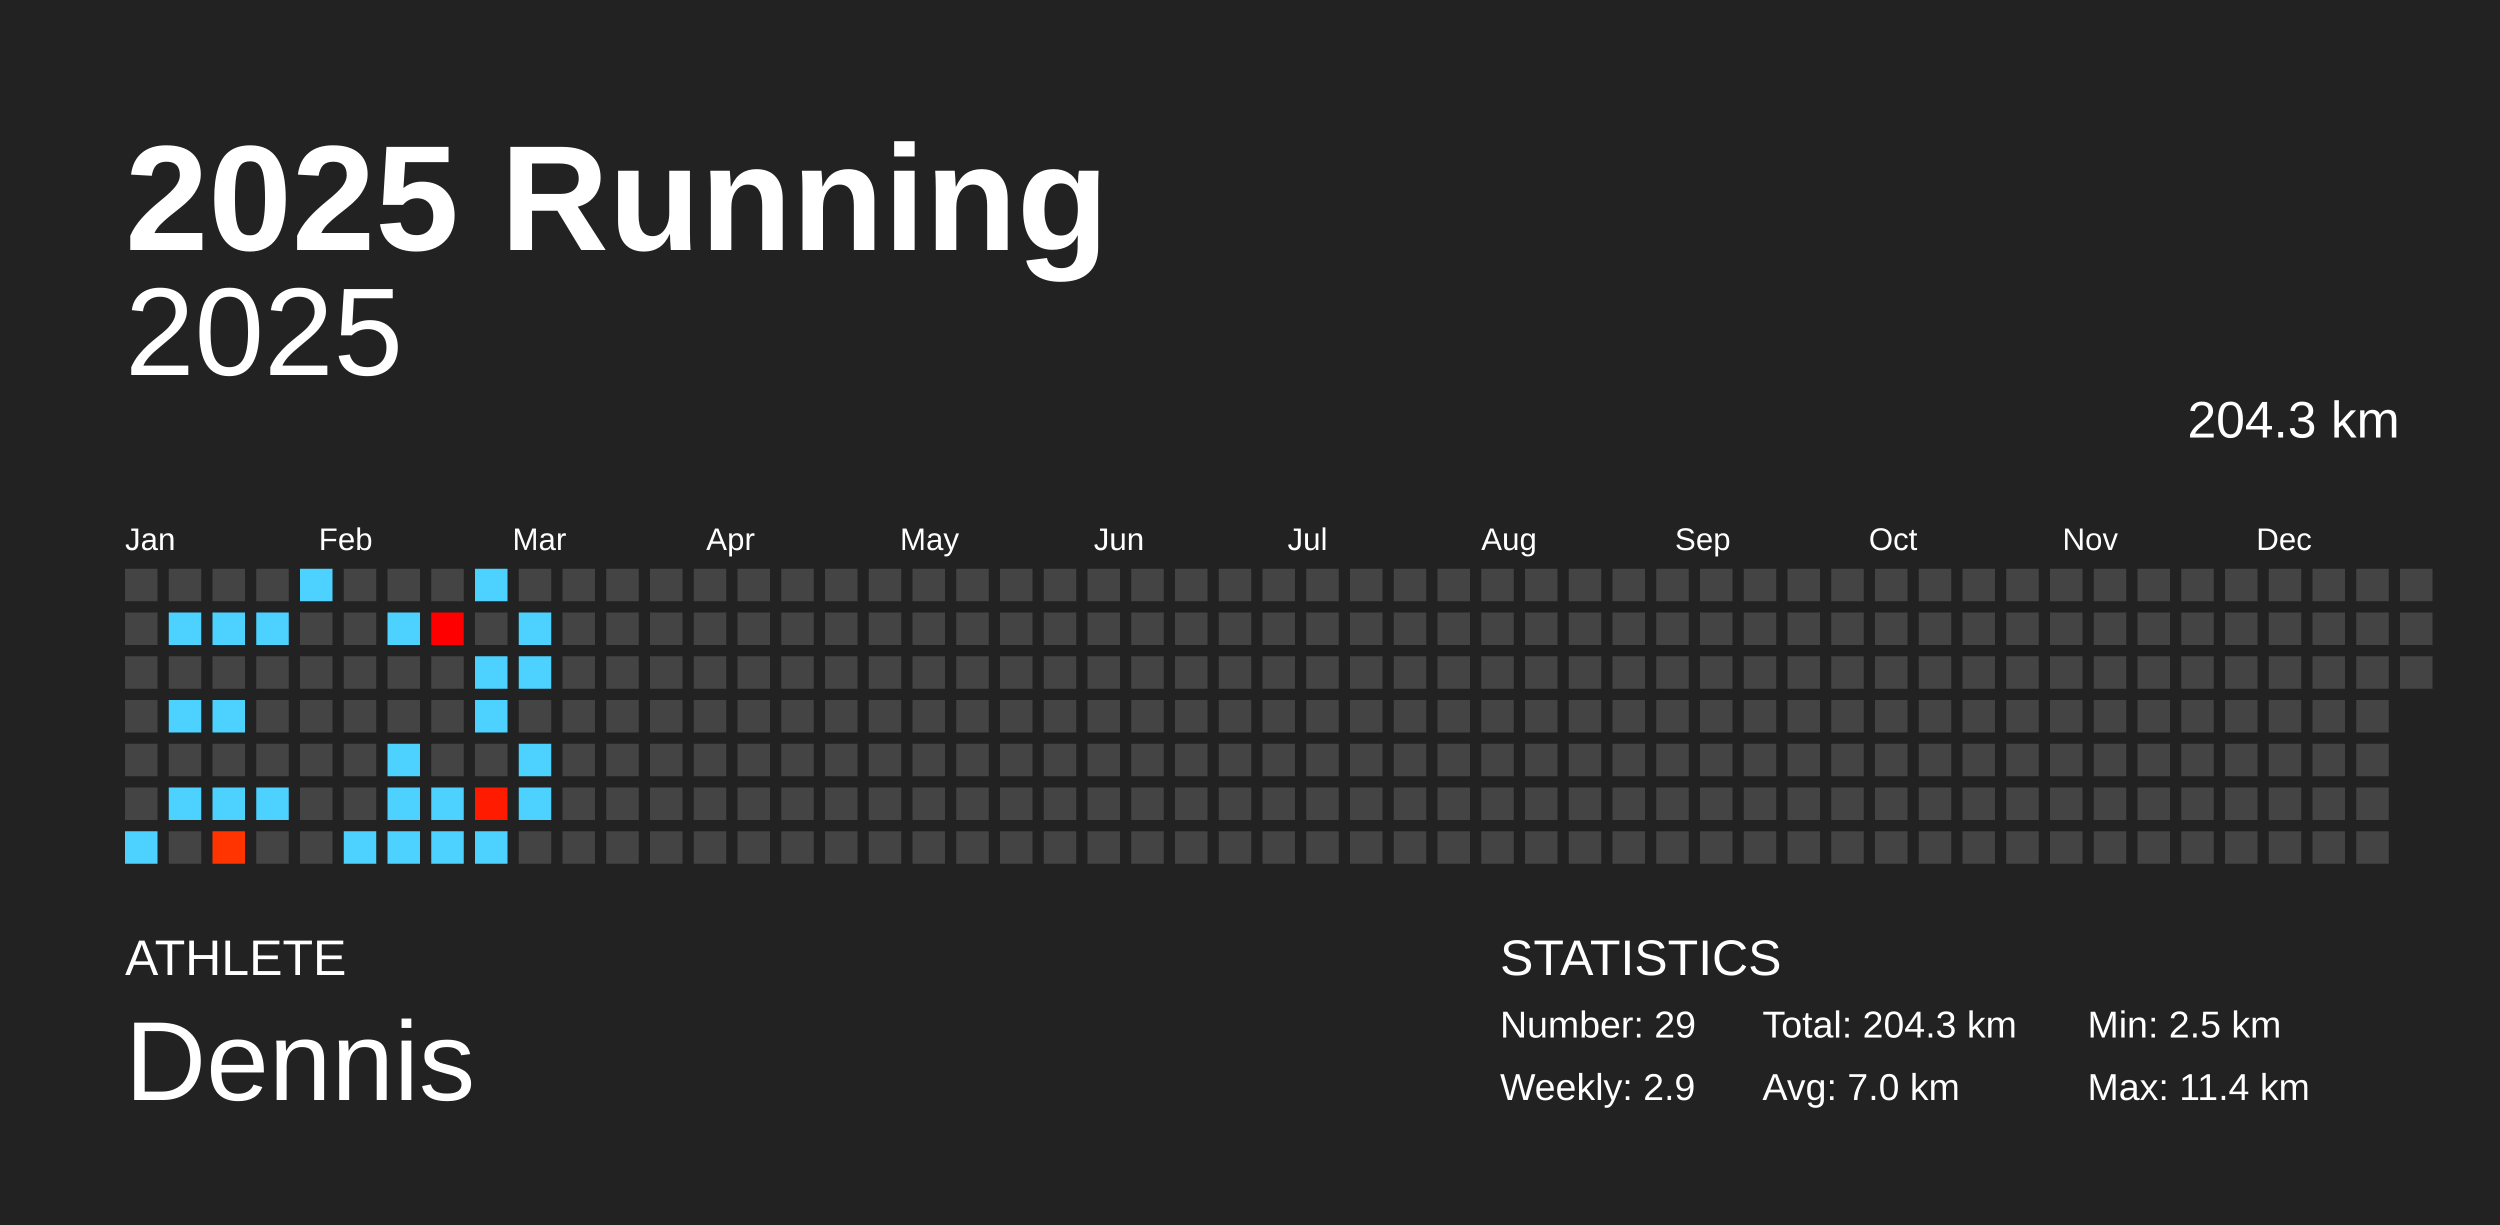
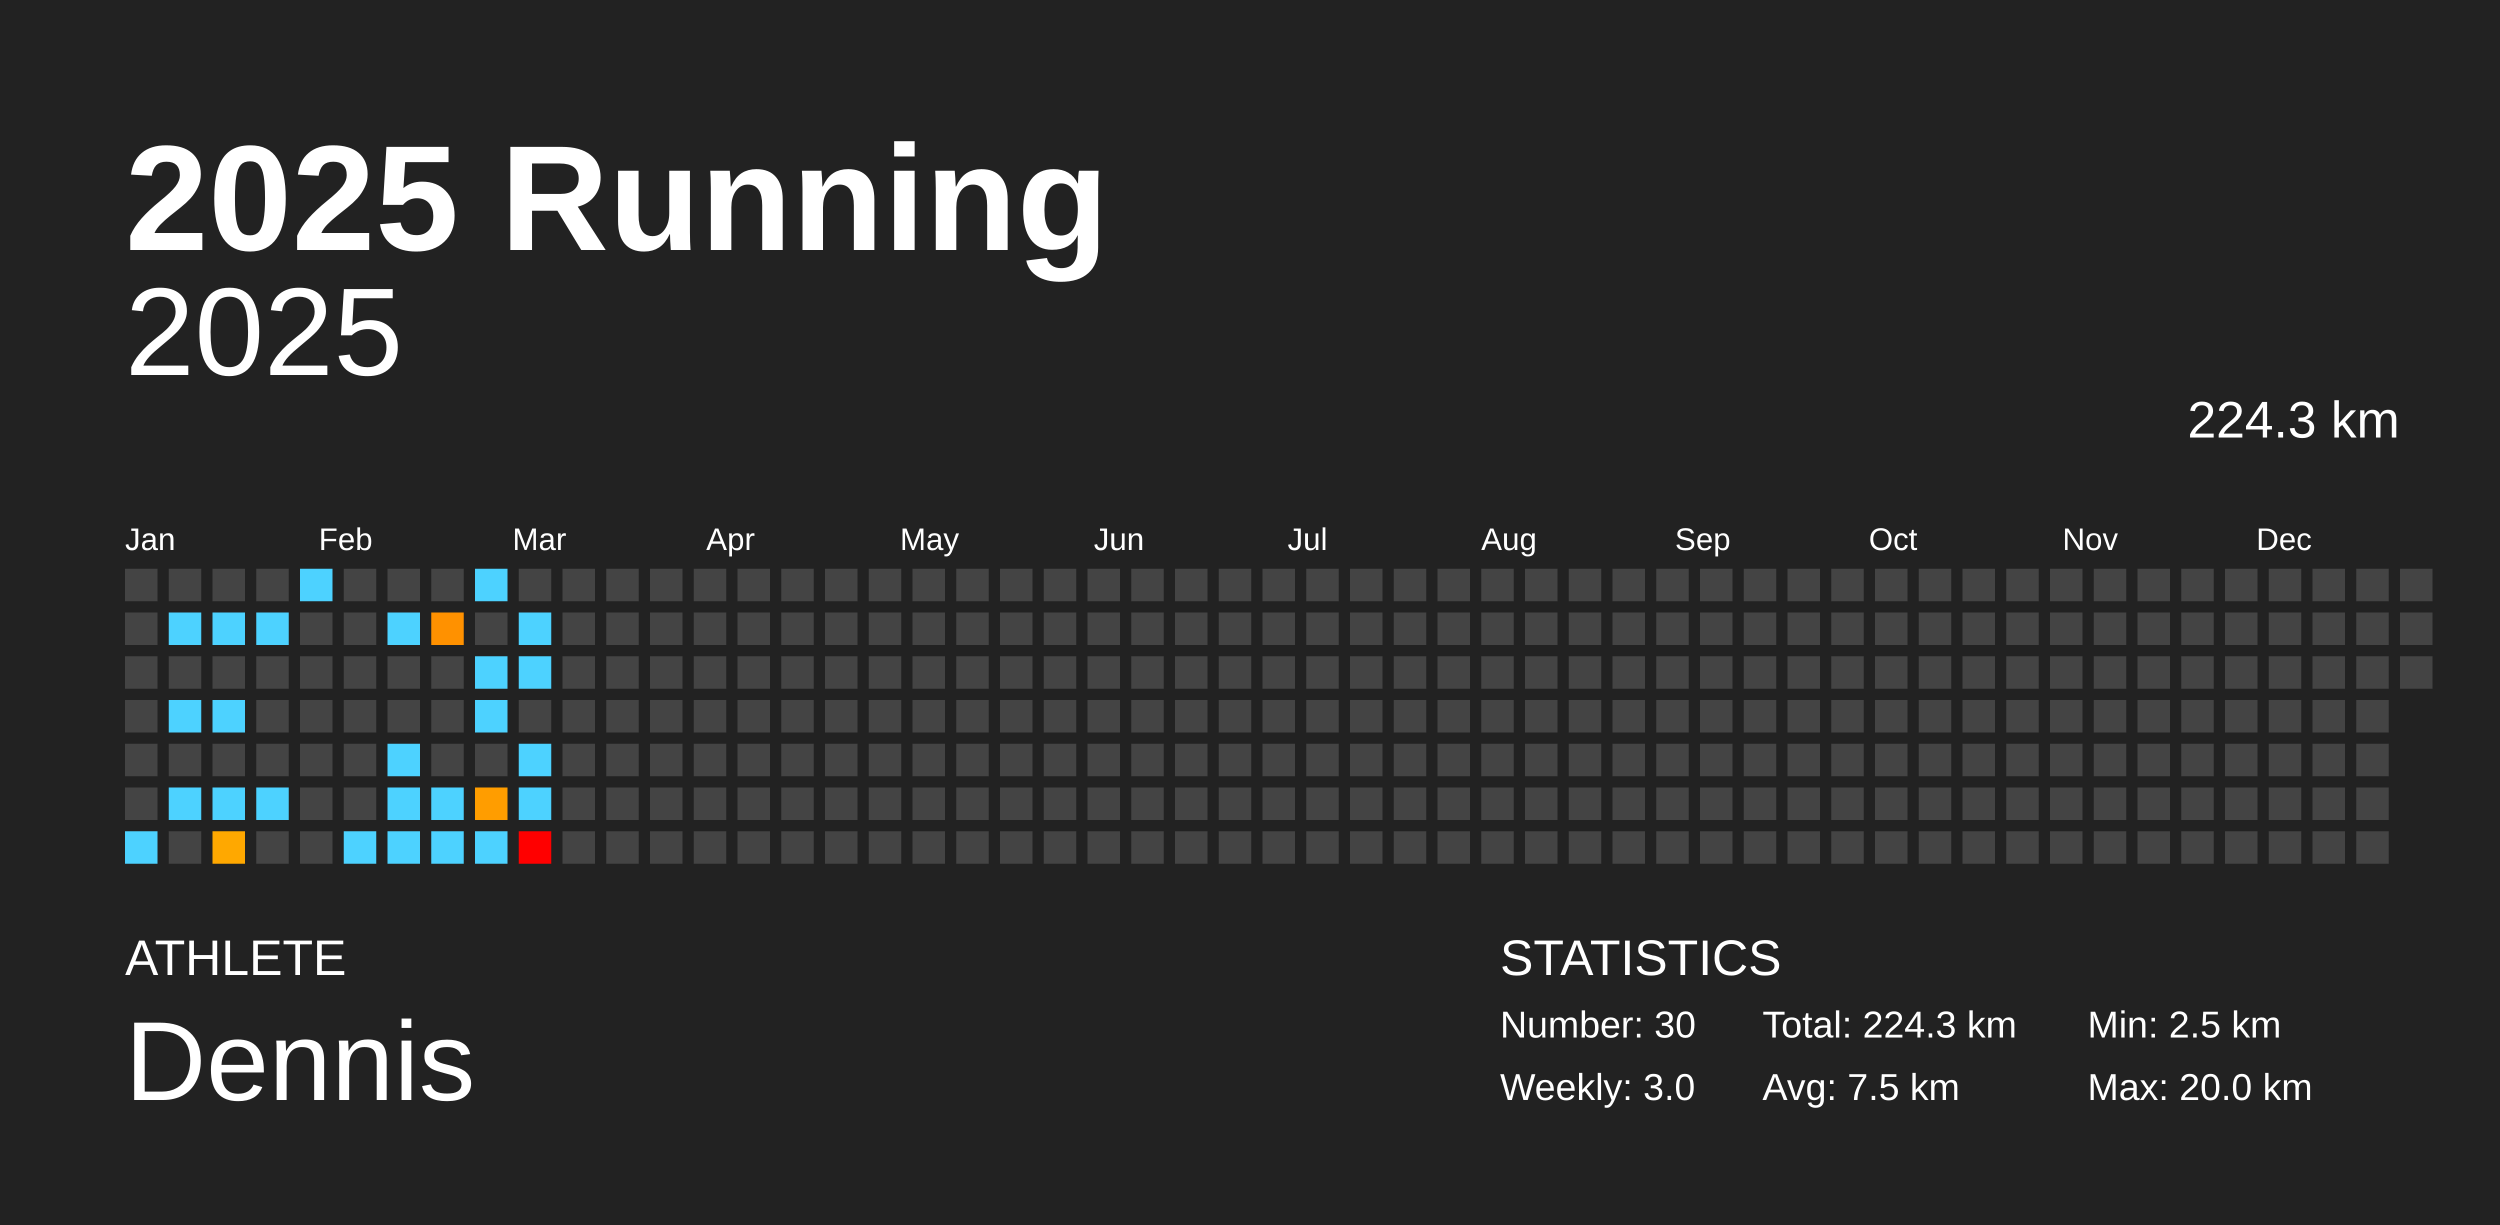
<svg xmlns="http://www.w3.org/2000/svg" baseProfile="full" height="98mm" version="1.1" viewBox="0,0,200,98" width="200mm">
  <defs />
  <rect fill="#222222" height="98" width="200" x="0" y="0" />
  <text fill="#FFFFFF" style="font-size:12px; font-family:Arial; font-weight:bold;" x="10" y="20">2025 Running</text>
  <text fill="#FFFFFF" style="font-size:4px; font-family:Arial" x="10" y="78">ATHLETE</text>
  <text fill="#FFFFFF" style="font-size:9px; font-family:Arial" x="10" y="88">Dennis</text>
  <text fill="#FFFFFF" style="font-size:4px; font-family:Arial" x="120" y="78">STATISTICS</text>
-   <text fill="#FFFFFF" style="font-size:3px; font-family:Arial" x="120" y="83">Number: 29</text>
-   <text fill="#FFFFFF" style="font-size:3px; font-family:Arial" x="120" y="88">Weekly: 2.9</text>
-   <text fill="#FFFFFF" style="font-size:3px; font-family:Arial" x="141" y="83">Total: 204.3 km</text>
-   <text fill="#FFFFFF" style="font-size:3px; font-family:Arial" x="141" y="88">Avg: 7.0 km</text>
+   <text fill="#FFFFFF" style="font-size:3px; font-family:Arial" x="120" y="83">Number: 30</text>
+   <text fill="#FFFFFF" style="font-size:3px; font-family:Arial" x="120" y="88">Weekly: 3.0</text>
+   <text fill="#FFFFFF" style="font-size:3px; font-family:Arial" x="141" y="83">Total: 224.3 km</text>
+   <text fill="#FFFFFF" style="font-size:3px; font-family:Arial" x="141" y="88">Avg: 7.5 km</text>
  <text fill="#FFFFFF" style="font-size:3px; font-family:Arial" x="167" y="83">Min: 2.5 km</text>
-   <text fill="#FFFFFF" style="font-size:3px; font-family:Arial" x="167" y="88">Max: 11.4 km</text>
+   <text fill="#FFFFFF" style="font-size:3px; font-family:Arial" x="167" y="88">Max: 20.0 km</text>
  <text alignment-baseline="hanging" fill="#FFFFFF" style="font-size:10.0px; font-family:Arial;" x="10" y="30">2025</text>
-   <text alignment-baseline="hanging" fill="#FFFFFF" style="font-size:4.125px; font-family:Arial;" x="175" y="35">204.3 km</text>
+   <text alignment-baseline="hanging" fill="#FFFFFF" style="font-size:4.125px; font-family:Arial;" x="175" y="35">224.3 km</text>
  <text fill="#FFFFFF" style="font-size:2.5px; font-family:Arial" x="10.0" y="44">Jan</text>
  <text fill="#FFFFFF" style="font-size:2.5px; font-family:Arial" x="25.5" y="44">Feb</text>
  <text fill="#FFFFFF" style="font-size:2.5px; font-family:Arial" x="41.0" y="44">Mar</text>
  <text fill="#FFFFFF" style="font-size:2.5px; font-family:Arial" x="56.5" y="44">Apr</text>
  <text fill="#FFFFFF" style="font-size:2.5px; font-family:Arial" x="72.0" y="44">May</text>
  <text fill="#FFFFFF" style="font-size:2.5px; font-family:Arial" x="87.5" y="44">Jun</text>
  <text fill="#FFFFFF" style="font-size:2.5px; font-family:Arial" x="103.0" y="44">Jul</text>
  <text fill="#FFFFFF" style="font-size:2.5px; font-family:Arial" x="118.5" y="44">Aug</text>
  <text fill="#FFFFFF" style="font-size:2.5px; font-family:Arial" x="134.0" y="44">Sep</text>
  <text fill="#FFFFFF" style="font-size:2.5px; font-family:Arial" x="149.5" y="44">Oct</text>
  <text fill="#FFFFFF" style="font-size:2.5px; font-family:Arial" x="165.0" y="44">Nov</text>
  <text fill="#FFFFFF" style="font-size:2.5px; font-family:Arial" x="180.5" y="44">Dec</text>
  <rect fill="#444444" height="2.6" width="2.6" x="10.0" y="45.5" />
  <rect fill="#444444" height="2.6" width="2.6" x="10.0" y="49.0" />
  <rect fill="#444444" height="2.6" width="2.6" x="10.0" y="52.5" />
  <rect fill="#444444" height="2.6" width="2.6" x="10.0" y="56.0" />
  <rect fill="#444444" height="2.6" width="2.6" x="10.0" y="59.5" />
  <rect fill="#444444" height="2.6" width="2.6" x="10.0" y="63.0" />
  <rect fill="#4dd2ff" height="2.6" width="2.6" x="10.0" y="66.5" />
  <rect fill="#444444" height="2.6" width="2.6" x="13.5" y="45.5" />
  <rect fill="#4dd2ff" height="2.6" width="2.6" x="13.5" y="49.0" />
  <rect fill="#444444" height="2.6" width="2.6" x="13.5" y="52.5" />
  <rect fill="#4dd2ff" height="2.6" width="2.6" x="13.5" y="56.0" />
  <rect fill="#444444" height="2.6" width="2.6" x="13.5" y="59.5" />
  <rect fill="#4dd2ff" height="2.6" width="2.6" x="13.5" y="63.0" />
  <rect fill="#444444" height="2.6" width="2.6" x="13.5" y="66.5" />
  <rect fill="#444444" height="2.6" width="2.6" x="17.0" y="45.5" />
  <rect fill="#4dd2ff" height="2.6" width="2.6" x="17.0" y="49.0" />
  <rect fill="#444444" height="2.6" width="2.6" x="17.0" y="52.5" />
  <rect fill="#4dd2ff" height="2.6" width="2.6" x="17.0" y="56.0" />
  <rect fill="#444444" height="2.6" width="2.6" x="17.0" y="59.5" />
  <rect fill="#4dd2ff" height="2.6" width="2.6" x="17.0" y="63.0" />
-   <rect fill="#ff3400" height="2.6" width="2.6" x="17.0" y="66.5" />
+   <rect fill="#ffa800" height="2.6" width="2.6" x="17.0" y="66.5" />
  <rect fill="#444444" height="2.6" width="2.6" x="20.5" y="45.5" />
  <rect fill="#4dd2ff" height="2.6" width="2.6" x="20.5" y="49.0" />
  <rect fill="#444444" height="2.6" width="2.6" x="20.5" y="52.5" />
  <rect fill="#444444" height="2.6" width="2.6" x="20.5" y="56.0" />
  <rect fill="#444444" height="2.6" width="2.6" x="20.5" y="59.5" />
  <rect fill="#4dd2ff" height="2.6" width="2.6" x="20.5" y="63.0" />
  <rect fill="#444444" height="2.6" width="2.6" x="20.5" y="66.5" />
  <rect fill="#4dd2ff" height="2.6" width="2.6" x="24.0" y="45.5" />
  <rect fill="#444444" height="2.6" width="2.6" x="24.0" y="49.0" />
  <rect fill="#444444" height="2.6" width="2.6" x="24.0" y="52.5" />
  <rect fill="#444444" height="2.6" width="2.6" x="24.0" y="56.0" />
  <rect fill="#444444" height="2.6" width="2.6" x="24.0" y="59.5" />
  <rect fill="#444444" height="2.6" width="2.6" x="24.0" y="63.0" />
  <rect fill="#444444" height="2.6" width="2.6" x="24.0" y="66.5" />
  <rect fill="#444444" height="2.6" width="2.6" x="27.5" y="45.5" />
  <rect fill="#444444" height="2.6" width="2.6" x="27.5" y="49.0" />
  <rect fill="#444444" height="2.6" width="2.6" x="27.5" y="52.5" />
  <rect fill="#444444" height="2.6" width="2.6" x="27.5" y="56.0" />
  <rect fill="#444444" height="2.6" width="2.6" x="27.5" y="59.5" />
  <rect fill="#444444" height="2.6" width="2.6" x="27.5" y="63.0" />
  <rect fill="#4dd2ff" height="2.6" width="2.6" x="27.5" y="66.5" />
  <rect fill="#444444" height="2.6" width="2.6" x="31.0" y="45.5" />
  <rect fill="#4dd2ff" height="2.6" width="2.6" x="31.0" y="49.0" />
  <rect fill="#444444" height="2.6" width="2.6" x="31.0" y="52.5" />
  <rect fill="#444444" height="2.6" width="2.6" x="31.0" y="56.0" />
  <rect fill="#4dd2ff" height="2.6" width="2.6" x="31.0" y="59.5" />
  <rect fill="#4dd2ff" height="2.6" width="2.6" x="31.0" y="63.0" />
  <rect fill="#4dd2ff" height="2.6" width="2.6" x="31.0" y="66.5" />
  <rect fill="#444444" height="2.6" width="2.6" x="34.5" y="45.5" />
-   <rect fill="#ff0000" height="2.6" width="2.6" x="34.5" y="49.0" />
+   <rect fill="#ff9100" height="2.6" width="2.6" x="34.5" y="49.0" />
  <rect fill="#444444" height="2.6" width="2.6" x="34.5" y="52.5" />
  <rect fill="#444444" height="2.6" width="2.6" x="34.5" y="56.0" />
  <rect fill="#444444" height="2.6" width="2.6" x="34.5" y="59.5" />
  <rect fill="#4dd2ff" height="2.6" width="2.6" x="34.5" y="63.0" />
  <rect fill="#4dd2ff" height="2.6" width="2.6" x="34.5" y="66.5" />
  <rect fill="#4dd2ff" height="2.6" width="2.6" x="38.0" y="45.5" />
  <rect fill="#444444" height="2.6" width="2.6" x="38.0" y="49.0" />
  <rect fill="#4dd2ff" height="2.6" width="2.6" x="38.0" y="52.5" />
  <rect fill="#4dd2ff" height="2.6" width="2.6" x="38.0" y="56.0" />
  <rect fill="#444444" height="2.6" width="2.6" x="38.0" y="59.5" />
-   <rect fill="#ff1b00" height="2.6" width="2.6" x="38.0" y="63.0" />
+   <rect fill="#ff9d00" height="2.6" width="2.6" x="38.0" y="63.0" />
  <rect fill="#4dd2ff" height="2.6" width="2.6" x="38.0" y="66.5" />
  <rect fill="#444444" height="2.6" width="2.6" x="41.5" y="45.5" />
  <rect fill="#4dd2ff" height="2.6" width="2.6" x="41.5" y="49.0" />
  <rect fill="#4dd2ff" height="2.6" width="2.6" x="41.5" y="52.5" />
  <rect fill="#444444" height="2.6" width="2.6" x="41.5" y="56.0" />
  <rect fill="#4dd2ff" height="2.6" width="2.6" x="41.5" y="59.5" />
  <rect fill="#4dd2ff" height="2.6" width="2.6" x="41.5" y="63.0" />
-   <rect fill="#444444" height="2.6" width="2.6" x="41.5" y="66.5" />
+   <rect fill="red" height="2.6" width="2.6" x="41.5" y="66.5" />
  <rect fill="#444444" height="2.6" width="2.6" x="45.0" y="45.5" />
  <rect fill="#444444" height="2.6" width="2.6" x="45.0" y="49.0" />
  <rect fill="#444444" height="2.6" width="2.6" x="45.0" y="52.5" />
  <rect fill="#444444" height="2.6" width="2.6" x="45.0" y="56.0" />
  <rect fill="#444444" height="2.6" width="2.6" x="45.0" y="59.5" />
  <rect fill="#444444" height="2.6" width="2.6" x="45.0" y="63.0" />
  <rect fill="#444444" height="2.6" width="2.6" x="45.0" y="66.5" />
  <rect fill="#444444" height="2.6" width="2.6" x="48.5" y="45.5" />
  <rect fill="#444444" height="2.6" width="2.6" x="48.5" y="49.0" />
  <rect fill="#444444" height="2.6" width="2.6" x="48.5" y="52.5" />
  <rect fill="#444444" height="2.6" width="2.6" x="48.5" y="56.0" />
  <rect fill="#444444" height="2.6" width="2.6" x="48.5" y="59.5" />
  <rect fill="#444444" height="2.6" width="2.6" x="48.5" y="63.0" />
  <rect fill="#444444" height="2.6" width="2.6" x="48.5" y="66.5" />
  <rect fill="#444444" height="2.6" width="2.6" x="52.0" y="45.5" />
  <rect fill="#444444" height="2.6" width="2.6" x="52.0" y="49.0" />
  <rect fill="#444444" height="2.6" width="2.6" x="52.0" y="52.5" />
  <rect fill="#444444" height="2.6" width="2.6" x="52.0" y="56.0" />
  <rect fill="#444444" height="2.6" width="2.6" x="52.0" y="59.5" />
  <rect fill="#444444" height="2.6" width="2.6" x="52.0" y="63.0" />
  <rect fill="#444444" height="2.6" width="2.6" x="52.0" y="66.5" />
  <rect fill="#444444" height="2.6" width="2.6" x="55.5" y="45.5" />
  <rect fill="#444444" height="2.6" width="2.6" x="55.5" y="49.0" />
  <rect fill="#444444" height="2.6" width="2.6" x="55.5" y="52.5" />
  <rect fill="#444444" height="2.6" width="2.6" x="55.5" y="56.0" />
  <rect fill="#444444" height="2.6" width="2.6" x="55.5" y="59.5" />
  <rect fill="#444444" height="2.6" width="2.6" x="55.5" y="63.0" />
  <rect fill="#444444" height="2.6" width="2.6" x="55.5" y="66.5" />
  <rect fill="#444444" height="2.6" width="2.6" x="59.0" y="45.5" />
  <rect fill="#444444" height="2.6" width="2.6" x="59.0" y="49.0" />
  <rect fill="#444444" height="2.6" width="2.6" x="59.0" y="52.5" />
  <rect fill="#444444" height="2.6" width="2.6" x="59.0" y="56.0" />
  <rect fill="#444444" height="2.6" width="2.6" x="59.0" y="59.5" />
  <rect fill="#444444" height="2.6" width="2.6" x="59.0" y="63.0" />
  <rect fill="#444444" height="2.6" width="2.6" x="59.0" y="66.5" />
  <rect fill="#444444" height="2.6" width="2.6" x="62.5" y="45.5" />
  <rect fill="#444444" height="2.6" width="2.6" x="62.5" y="49.0" />
  <rect fill="#444444" height="2.6" width="2.6" x="62.5" y="52.5" />
  <rect fill="#444444" height="2.6" width="2.6" x="62.5" y="56.0" />
  <rect fill="#444444" height="2.6" width="2.6" x="62.5" y="59.5" />
  <rect fill="#444444" height="2.6" width="2.6" x="62.5" y="63.0" />
  <rect fill="#444444" height="2.6" width="2.6" x="62.5" y="66.5" />
  <rect fill="#444444" height="2.6" width="2.6" x="66.0" y="45.5" />
  <rect fill="#444444" height="2.6" width="2.6" x="66.0" y="49.0" />
  <rect fill="#444444" height="2.6" width="2.6" x="66.0" y="52.5" />
  <rect fill="#444444" height="2.6" width="2.6" x="66.0" y="56.0" />
  <rect fill="#444444" height="2.6" width="2.6" x="66.0" y="59.5" />
  <rect fill="#444444" height="2.6" width="2.6" x="66.0" y="63.0" />
  <rect fill="#444444" height="2.6" width="2.6" x="66.0" y="66.5" />
  <rect fill="#444444" height="2.6" width="2.6" x="69.5" y="45.5" />
  <rect fill="#444444" height="2.6" width="2.6" x="69.5" y="49.0" />
  <rect fill="#444444" height="2.6" width="2.6" x="69.5" y="52.5" />
  <rect fill="#444444" height="2.6" width="2.6" x="69.5" y="56.0" />
  <rect fill="#444444" height="2.6" width="2.6" x="69.5" y="59.5" />
  <rect fill="#444444" height="2.6" width="2.6" x="69.5" y="63.0" />
  <rect fill="#444444" height="2.6" width="2.6" x="69.5" y="66.5" />
  <rect fill="#444444" height="2.6" width="2.6" x="73.0" y="45.5" />
  <rect fill="#444444" height="2.6" width="2.6" x="73.0" y="49.0" />
  <rect fill="#444444" height="2.6" width="2.6" x="73.0" y="52.5" />
  <rect fill="#444444" height="2.6" width="2.6" x="73.0" y="56.0" />
  <rect fill="#444444" height="2.6" width="2.6" x="73.0" y="59.5" />
  <rect fill="#444444" height="2.6" width="2.6" x="73.0" y="63.0" />
  <rect fill="#444444" height="2.6" width="2.6" x="73.0" y="66.5" />
  <rect fill="#444444" height="2.6" width="2.6" x="76.5" y="45.5" />
  <rect fill="#444444" height="2.6" width="2.6" x="76.5" y="49.0" />
  <rect fill="#444444" height="2.6" width="2.6" x="76.5" y="52.5" />
  <rect fill="#444444" height="2.6" width="2.6" x="76.5" y="56.0" />
  <rect fill="#444444" height="2.6" width="2.6" x="76.5" y="59.5" />
  <rect fill="#444444" height="2.6" width="2.6" x="76.5" y="63.0" />
  <rect fill="#444444" height="2.6" width="2.6" x="76.5" y="66.5" />
  <rect fill="#444444" height="2.6" width="2.6" x="80.0" y="45.5" />
  <rect fill="#444444" height="2.6" width="2.6" x="80.0" y="49.0" />
  <rect fill="#444444" height="2.6" width="2.6" x="80.0" y="52.5" />
  <rect fill="#444444" height="2.6" width="2.6" x="80.0" y="56.0" />
  <rect fill="#444444" height="2.6" width="2.6" x="80.0" y="59.5" />
  <rect fill="#444444" height="2.6" width="2.6" x="80.0" y="63.0" />
  <rect fill="#444444" height="2.6" width="2.6" x="80.0" y="66.5" />
  <rect fill="#444444" height="2.6" width="2.6" x="83.5" y="45.5" />
  <rect fill="#444444" height="2.6" width="2.6" x="83.5" y="49.0" />
  <rect fill="#444444" height="2.6" width="2.6" x="83.5" y="52.5" />
  <rect fill="#444444" height="2.6" width="2.6" x="83.5" y="56.0" />
  <rect fill="#444444" height="2.6" width="2.6" x="83.5" y="59.5" />
  <rect fill="#444444" height="2.6" width="2.6" x="83.5" y="63.0" />
  <rect fill="#444444" height="2.6" width="2.6" x="83.5" y="66.5" />
  <rect fill="#444444" height="2.6" width="2.6" x="87.0" y="45.5" />
  <rect fill="#444444" height="2.6" width="2.6" x="87.0" y="49.0" />
  <rect fill="#444444" height="2.6" width="2.6" x="87.0" y="52.5" />
  <rect fill="#444444" height="2.6" width="2.6" x="87.0" y="56.0" />
  <rect fill="#444444" height="2.6" width="2.6" x="87.0" y="59.5" />
  <rect fill="#444444" height="2.6" width="2.6" x="87.0" y="63.0" />
  <rect fill="#444444" height="2.6" width="2.6" x="87.0" y="66.5" />
  <rect fill="#444444" height="2.6" width="2.6" x="90.5" y="45.5" />
  <rect fill="#444444" height="2.6" width="2.6" x="90.5" y="49.0" />
  <rect fill="#444444" height="2.6" width="2.6" x="90.5" y="52.5" />
  <rect fill="#444444" height="2.6" width="2.6" x="90.5" y="56.0" />
  <rect fill="#444444" height="2.6" width="2.6" x="90.5" y="59.5" />
  <rect fill="#444444" height="2.6" width="2.6" x="90.5" y="63.0" />
  <rect fill="#444444" height="2.6" width="2.6" x="90.5" y="66.5" />
  <rect fill="#444444" height="2.6" width="2.6" x="94.0" y="45.5" />
  <rect fill="#444444" height="2.6" width="2.6" x="94.0" y="49.0" />
  <rect fill="#444444" height="2.6" width="2.6" x="94.0" y="52.5" />
  <rect fill="#444444" height="2.6" width="2.6" x="94.0" y="56.0" />
  <rect fill="#444444" height="2.6" width="2.6" x="94.0" y="59.5" />
  <rect fill="#444444" height="2.6" width="2.6" x="94.0" y="63.0" />
  <rect fill="#444444" height="2.6" width="2.6" x="94.0" y="66.5" />
  <rect fill="#444444" height="2.6" width="2.6" x="97.5" y="45.5" />
  <rect fill="#444444" height="2.6" width="2.6" x="97.5" y="49.0" />
  <rect fill="#444444" height="2.6" width="2.6" x="97.5" y="52.5" />
  <rect fill="#444444" height="2.6" width="2.6" x="97.5" y="56.0" />
  <rect fill="#444444" height="2.6" width="2.6" x="97.5" y="59.5" />
  <rect fill="#444444" height="2.6" width="2.6" x="97.5" y="63.0" />
  <rect fill="#444444" height="2.6" width="2.6" x="97.5" y="66.5" />
  <rect fill="#444444" height="2.6" width="2.6" x="101.0" y="45.5" />
  <rect fill="#444444" height="2.6" width="2.6" x="101.0" y="49.0" />
  <rect fill="#444444" height="2.6" width="2.6" x="101.0" y="52.5" />
  <rect fill="#444444" height="2.6" width="2.6" x="101.0" y="56.0" />
  <rect fill="#444444" height="2.6" width="2.6" x="101.0" y="59.5" />
  <rect fill="#444444" height="2.6" width="2.6" x="101.0" y="63.0" />
  <rect fill="#444444" height="2.6" width="2.6" x="101.0" y="66.5" />
  <rect fill="#444444" height="2.6" width="2.6" x="104.5" y="45.5" />
  <rect fill="#444444" height="2.6" width="2.6" x="104.5" y="49.0" />
  <rect fill="#444444" height="2.6" width="2.6" x="104.5" y="52.5" />
  <rect fill="#444444" height="2.6" width="2.6" x="104.5" y="56.0" />
  <rect fill="#444444" height="2.6" width="2.6" x="104.5" y="59.5" />
  <rect fill="#444444" height="2.6" width="2.6" x="104.5" y="63.0" />
  <rect fill="#444444" height="2.6" width="2.6" x="104.5" y="66.5" />
  <rect fill="#444444" height="2.6" width="2.6" x="108.0" y="45.5" />
  <rect fill="#444444" height="2.6" width="2.6" x="108.0" y="49.0" />
  <rect fill="#444444" height="2.6" width="2.6" x="108.0" y="52.5" />
  <rect fill="#444444" height="2.6" width="2.6" x="108.0" y="56.0" />
  <rect fill="#444444" height="2.6" width="2.6" x="108.0" y="59.5" />
  <rect fill="#444444" height="2.6" width="2.6" x="108.0" y="63.0" />
  <rect fill="#444444" height="2.6" width="2.6" x="108.0" y="66.5" />
  <rect fill="#444444" height="2.6" width="2.6" x="111.5" y="45.5" />
  <rect fill="#444444" height="2.6" width="2.6" x="111.5" y="49.0" />
  <rect fill="#444444" height="2.6" width="2.6" x="111.5" y="52.5" />
  <rect fill="#444444" height="2.6" width="2.6" x="111.5" y="56.0" />
  <rect fill="#444444" height="2.6" width="2.6" x="111.5" y="59.5" />
  <rect fill="#444444" height="2.6" width="2.6" x="111.5" y="63.0" />
  <rect fill="#444444" height="2.6" width="2.6" x="111.5" y="66.5" />
  <rect fill="#444444" height="2.6" width="2.6" x="115.0" y="45.5" />
  <rect fill="#444444" height="2.6" width="2.6" x="115.0" y="49.0" />
  <rect fill="#444444" height="2.6" width="2.6" x="115.0" y="52.5" />
  <rect fill="#444444" height="2.6" width="2.6" x="115.0" y="56.0" />
  <rect fill="#444444" height="2.6" width="2.6" x="115.0" y="59.5" />
  <rect fill="#444444" height="2.6" width="2.6" x="115.0" y="63.0" />
  <rect fill="#444444" height="2.6" width="2.6" x="115.0" y="66.5" />
  <rect fill="#444444" height="2.6" width="2.6" x="118.5" y="45.5" />
  <rect fill="#444444" height="2.6" width="2.6" x="118.5" y="49.0" />
  <rect fill="#444444" height="2.6" width="2.6" x="118.5" y="52.5" />
  <rect fill="#444444" height="2.6" width="2.6" x="118.5" y="56.0" />
  <rect fill="#444444" height="2.6" width="2.6" x="118.5" y="59.5" />
  <rect fill="#444444" height="2.6" width="2.6" x="118.5" y="63.0" />
  <rect fill="#444444" height="2.6" width="2.6" x="118.5" y="66.5" />
  <rect fill="#444444" height="2.6" width="2.6" x="122.0" y="45.5" />
  <rect fill="#444444" height="2.6" width="2.6" x="122.0" y="49.0" />
  <rect fill="#444444" height="2.6" width="2.6" x="122.0" y="52.5" />
  <rect fill="#444444" height="2.6" width="2.6" x="122.0" y="56.0" />
  <rect fill="#444444" height="2.6" width="2.6" x="122.0" y="59.5" />
  <rect fill="#444444" height="2.6" width="2.6" x="122.0" y="63.0" />
  <rect fill="#444444" height="2.6" width="2.6" x="122.0" y="66.5" />
  <rect fill="#444444" height="2.6" width="2.6" x="125.5" y="45.5" />
  <rect fill="#444444" height="2.6" width="2.6" x="125.5" y="49.0" />
  <rect fill="#444444" height="2.6" width="2.6" x="125.5" y="52.5" />
  <rect fill="#444444" height="2.6" width="2.6" x="125.5" y="56.0" />
  <rect fill="#444444" height="2.6" width="2.6" x="125.5" y="59.5" />
  <rect fill="#444444" height="2.6" width="2.6" x="125.5" y="63.0" />
  <rect fill="#444444" height="2.6" width="2.6" x="125.5" y="66.5" />
  <rect fill="#444444" height="2.6" width="2.6" x="129.0" y="45.5" />
  <rect fill="#444444" height="2.6" width="2.6" x="129.0" y="49.0" />
  <rect fill="#444444" height="2.6" width="2.6" x="129.0" y="52.5" />
  <rect fill="#444444" height="2.6" width="2.6" x="129.0" y="56.0" />
  <rect fill="#444444" height="2.6" width="2.6" x="129.0" y="59.5" />
  <rect fill="#444444" height="2.6" width="2.6" x="129.0" y="63.0" />
  <rect fill="#444444" height="2.6" width="2.6" x="129.0" y="66.5" />
  <rect fill="#444444" height="2.6" width="2.6" x="132.5" y="45.5" />
  <rect fill="#444444" height="2.6" width="2.6" x="132.5" y="49.0" />
  <rect fill="#444444" height="2.6" width="2.6" x="132.5" y="52.5" />
  <rect fill="#444444" height="2.6" width="2.6" x="132.5" y="56.0" />
  <rect fill="#444444" height="2.6" width="2.6" x="132.5" y="59.5" />
  <rect fill="#444444" height="2.6" width="2.6" x="132.5" y="63.0" />
  <rect fill="#444444" height="2.6" width="2.6" x="132.5" y="66.5" />
  <rect fill="#444444" height="2.6" width="2.6" x="136.0" y="45.5" />
  <rect fill="#444444" height="2.6" width="2.6" x="136.0" y="49.0" />
  <rect fill="#444444" height="2.6" width="2.6" x="136.0" y="52.5" />
  <rect fill="#444444" height="2.6" width="2.6" x="136.0" y="56.0" />
  <rect fill="#444444" height="2.6" width="2.6" x="136.0" y="59.5" />
  <rect fill="#444444" height="2.6" width="2.6" x="136.0" y="63.0" />
  <rect fill="#444444" height="2.6" width="2.6" x="136.0" y="66.5" />
  <rect fill="#444444" height="2.6" width="2.6" x="139.5" y="45.5" />
  <rect fill="#444444" height="2.6" width="2.6" x="139.5" y="49.0" />
  <rect fill="#444444" height="2.6" width="2.6" x="139.5" y="52.5" />
  <rect fill="#444444" height="2.6" width="2.6" x="139.5" y="56.0" />
  <rect fill="#444444" height="2.6" width="2.6" x="139.5" y="59.5" />
  <rect fill="#444444" height="2.6" width="2.6" x="139.5" y="63.0" />
  <rect fill="#444444" height="2.6" width="2.6" x="139.5" y="66.5" />
  <rect fill="#444444" height="2.6" width="2.6" x="143.0" y="45.5" />
  <rect fill="#444444" height="2.6" width="2.6" x="143.0" y="49.0" />
  <rect fill="#444444" height="2.6" width="2.6" x="143.0" y="52.5" />
  <rect fill="#444444" height="2.6" width="2.6" x="143.0" y="56.0" />
  <rect fill="#444444" height="2.6" width="2.6" x="143.0" y="59.5" />
  <rect fill="#444444" height="2.6" width="2.6" x="143.0" y="63.0" />
  <rect fill="#444444" height="2.6" width="2.6" x="143.0" y="66.5" />
  <rect fill="#444444" height="2.6" width="2.6" x="146.5" y="45.5" />
  <rect fill="#444444" height="2.6" width="2.6" x="146.5" y="49.0" />
  <rect fill="#444444" height="2.6" width="2.6" x="146.5" y="52.5" />
  <rect fill="#444444" height="2.6" width="2.6" x="146.5" y="56.0" />
  <rect fill="#444444" height="2.6" width="2.6" x="146.5" y="59.5" />
  <rect fill="#444444" height="2.6" width="2.6" x="146.5" y="63.0" />
  <rect fill="#444444" height="2.6" width="2.6" x="146.5" y="66.5" />
  <rect fill="#444444" height="2.6" width="2.6" x="150.0" y="45.5" />
  <rect fill="#444444" height="2.6" width="2.6" x="150.0" y="49.0" />
  <rect fill="#444444" height="2.6" width="2.6" x="150.0" y="52.5" />
  <rect fill="#444444" height="2.6" width="2.6" x="150.0" y="56.0" />
  <rect fill="#444444" height="2.6" width="2.6" x="150.0" y="59.5" />
  <rect fill="#444444" height="2.6" width="2.6" x="150.0" y="63.0" />
  <rect fill="#444444" height="2.6" width="2.6" x="150.0" y="66.5" />
  <rect fill="#444444" height="2.6" width="2.6" x="153.5" y="45.5" />
  <rect fill="#444444" height="2.6" width="2.6" x="153.5" y="49.0" />
  <rect fill="#444444" height="2.6" width="2.6" x="153.5" y="52.5" />
  <rect fill="#444444" height="2.6" width="2.6" x="153.5" y="56.0" />
  <rect fill="#444444" height="2.6" width="2.6" x="153.5" y="59.5" />
  <rect fill="#444444" height="2.6" width="2.6" x="153.5" y="63.0" />
  <rect fill="#444444" height="2.6" width="2.6" x="153.5" y="66.5" />
  <rect fill="#444444" height="2.6" width="2.6" x="157.0" y="45.5" />
  <rect fill="#444444" height="2.6" width="2.6" x="157.0" y="49.0" />
  <rect fill="#444444" height="2.6" width="2.6" x="157.0" y="52.5" />
  <rect fill="#444444" height="2.6" width="2.6" x="157.0" y="56.0" />
  <rect fill="#444444" height="2.6" width="2.6" x="157.0" y="59.5" />
  <rect fill="#444444" height="2.6" width="2.6" x="157.0" y="63.0" />
  <rect fill="#444444" height="2.6" width="2.6" x="157.0" y="66.5" />
  <rect fill="#444444" height="2.6" width="2.6" x="160.5" y="45.5" />
  <rect fill="#444444" height="2.6" width="2.6" x="160.5" y="49.0" />
  <rect fill="#444444" height="2.6" width="2.6" x="160.5" y="52.5" />
  <rect fill="#444444" height="2.6" width="2.6" x="160.5" y="56.0" />
  <rect fill="#444444" height="2.6" width="2.6" x="160.5" y="59.5" />
  <rect fill="#444444" height="2.6" width="2.6" x="160.5" y="63.0" />
  <rect fill="#444444" height="2.6" width="2.6" x="160.5" y="66.5" />
  <rect fill="#444444" height="2.6" width="2.6" x="164.0" y="45.5" />
  <rect fill="#444444" height="2.6" width="2.6" x="164.0" y="49.0" />
  <rect fill="#444444" height="2.6" width="2.6" x="164.0" y="52.5" />
  <rect fill="#444444" height="2.6" width="2.6" x="164.0" y="56.0" />
  <rect fill="#444444" height="2.6" width="2.6" x="164.0" y="59.5" />
  <rect fill="#444444" height="2.6" width="2.6" x="164.0" y="63.0" />
  <rect fill="#444444" height="2.6" width="2.6" x="164.0" y="66.5" />
  <rect fill="#444444" height="2.6" width="2.6" x="167.5" y="45.5" />
  <rect fill="#444444" height="2.6" width="2.6" x="167.5" y="49.0" />
  <rect fill="#444444" height="2.6" width="2.6" x="167.5" y="52.5" />
  <rect fill="#444444" height="2.6" width="2.6" x="167.5" y="56.0" />
  <rect fill="#444444" height="2.6" width="2.6" x="167.5" y="59.5" />
  <rect fill="#444444" height="2.6" width="2.6" x="167.5" y="63.0" />
  <rect fill="#444444" height="2.6" width="2.6" x="167.5" y="66.5" />
  <rect fill="#444444" height="2.6" width="2.6" x="171.0" y="45.5" />
  <rect fill="#444444" height="2.6" width="2.6" x="171.0" y="49.0" />
  <rect fill="#444444" height="2.6" width="2.6" x="171.0" y="52.5" />
  <rect fill="#444444" height="2.6" width="2.6" x="171.0" y="56.0" />
  <rect fill="#444444" height="2.6" width="2.6" x="171.0" y="59.5" />
  <rect fill="#444444" height="2.6" width="2.6" x="171.0" y="63.0" />
  <rect fill="#444444" height="2.6" width="2.6" x="171.0" y="66.5" />
  <rect fill="#444444" height="2.6" width="2.6" x="174.5" y="45.5" />
  <rect fill="#444444" height="2.6" width="2.6" x="174.5" y="49.0" />
  <rect fill="#444444" height="2.6" width="2.6" x="174.5" y="52.5" />
  <rect fill="#444444" height="2.6" width="2.6" x="174.5" y="56.0" />
  <rect fill="#444444" height="2.6" width="2.6" x="174.5" y="59.5" />
  <rect fill="#444444" height="2.6" width="2.6" x="174.5" y="63.0" />
  <rect fill="#444444" height="2.6" width="2.6" x="174.5" y="66.5" />
  <rect fill="#444444" height="2.6" width="2.6" x="178.0" y="45.5" />
  <rect fill="#444444" height="2.6" width="2.6" x="178.0" y="49.0" />
  <rect fill="#444444" height="2.6" width="2.6" x="178.0" y="52.5" />
  <rect fill="#444444" height="2.6" width="2.6" x="178.0" y="56.0" />
  <rect fill="#444444" height="2.6" width="2.6" x="178.0" y="59.5" />
  <rect fill="#444444" height="2.6" width="2.6" x="178.0" y="63.0" />
  <rect fill="#444444" height="2.6" width="2.6" x="178.0" y="66.5" />
  <rect fill="#444444" height="2.6" width="2.6" x="181.5" y="45.5" />
  <rect fill="#444444" height="2.6" width="2.6" x="181.5" y="49.0" />
  <rect fill="#444444" height="2.6" width="2.6" x="181.5" y="52.5" />
  <rect fill="#444444" height="2.6" width="2.6" x="181.5" y="56.0" />
  <rect fill="#444444" height="2.6" width="2.6" x="181.5" y="59.5" />
  <rect fill="#444444" height="2.6" width="2.6" x="181.5" y="63.0" />
  <rect fill="#444444" height="2.6" width="2.6" x="181.5" y="66.5" />
  <rect fill="#444444" height="2.6" width="2.6" x="185.0" y="45.5" />
  <rect fill="#444444" height="2.6" width="2.6" x="185.0" y="49.0" />
  <rect fill="#444444" height="2.6" width="2.6" x="185.0" y="52.5" />
  <rect fill="#444444" height="2.6" width="2.6" x="185.0" y="56.0" />
  <rect fill="#444444" height="2.6" width="2.6" x="185.0" y="59.5" />
  <rect fill="#444444" height="2.6" width="2.6" x="185.0" y="63.0" />
  <rect fill="#444444" height="2.6" width="2.6" x="185.0" y="66.5" />
  <rect fill="#444444" height="2.6" width="2.6" x="188.5" y="45.5" />
  <rect fill="#444444" height="2.6" width="2.6" x="188.5" y="49.0" />
  <rect fill="#444444" height="2.6" width="2.6" x="188.5" y="52.5" />
  <rect fill="#444444" height="2.6" width="2.6" x="188.5" y="56.0" />
  <rect fill="#444444" height="2.6" width="2.6" x="188.5" y="59.5" />
  <rect fill="#444444" height="2.6" width="2.6" x="188.5" y="63.0" />
  <rect fill="#444444" height="2.6" width="2.6" x="188.5" y="66.5" />
  <rect fill="#444444" height="2.6" width="2.6" x="192.0" y="45.5" />
  <rect fill="#444444" height="2.6" width="2.6" x="192.0" y="49.0" />
  <rect fill="#444444" height="2.6" width="2.6" x="192.0" y="52.5" />
</svg>
